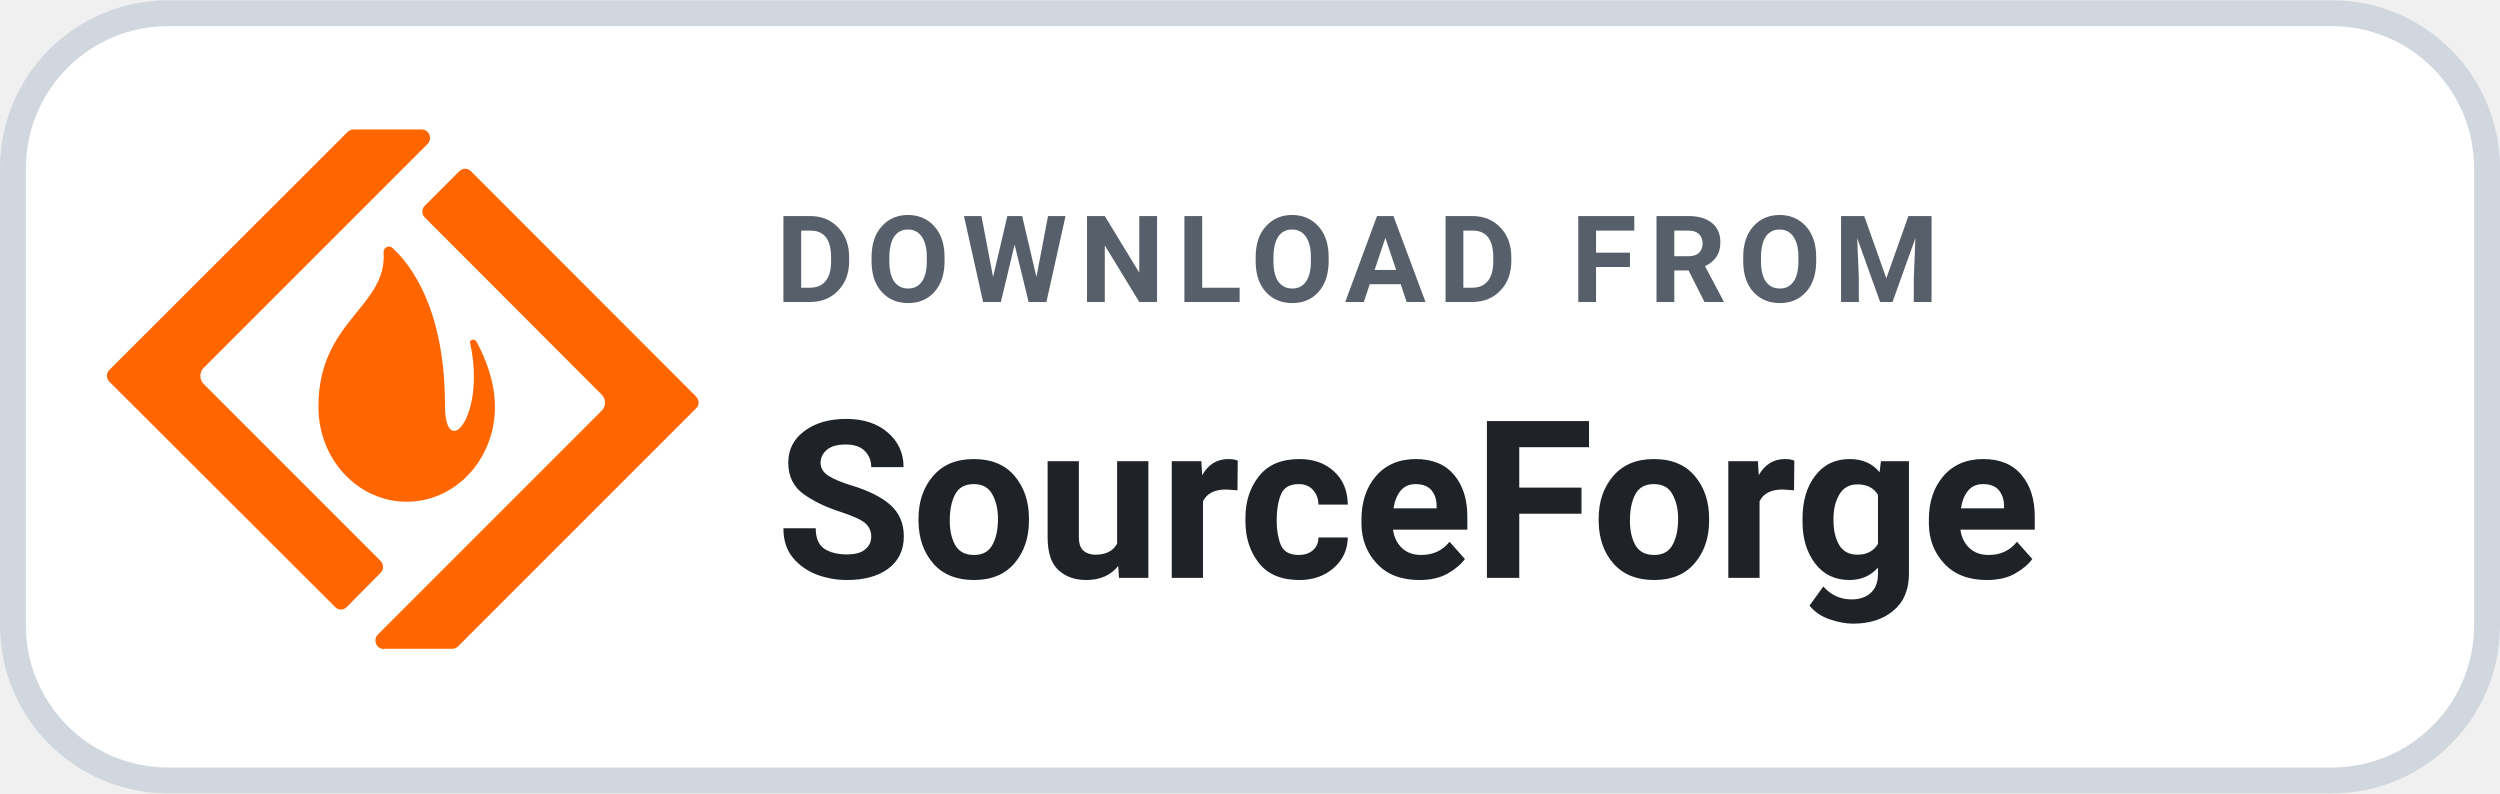
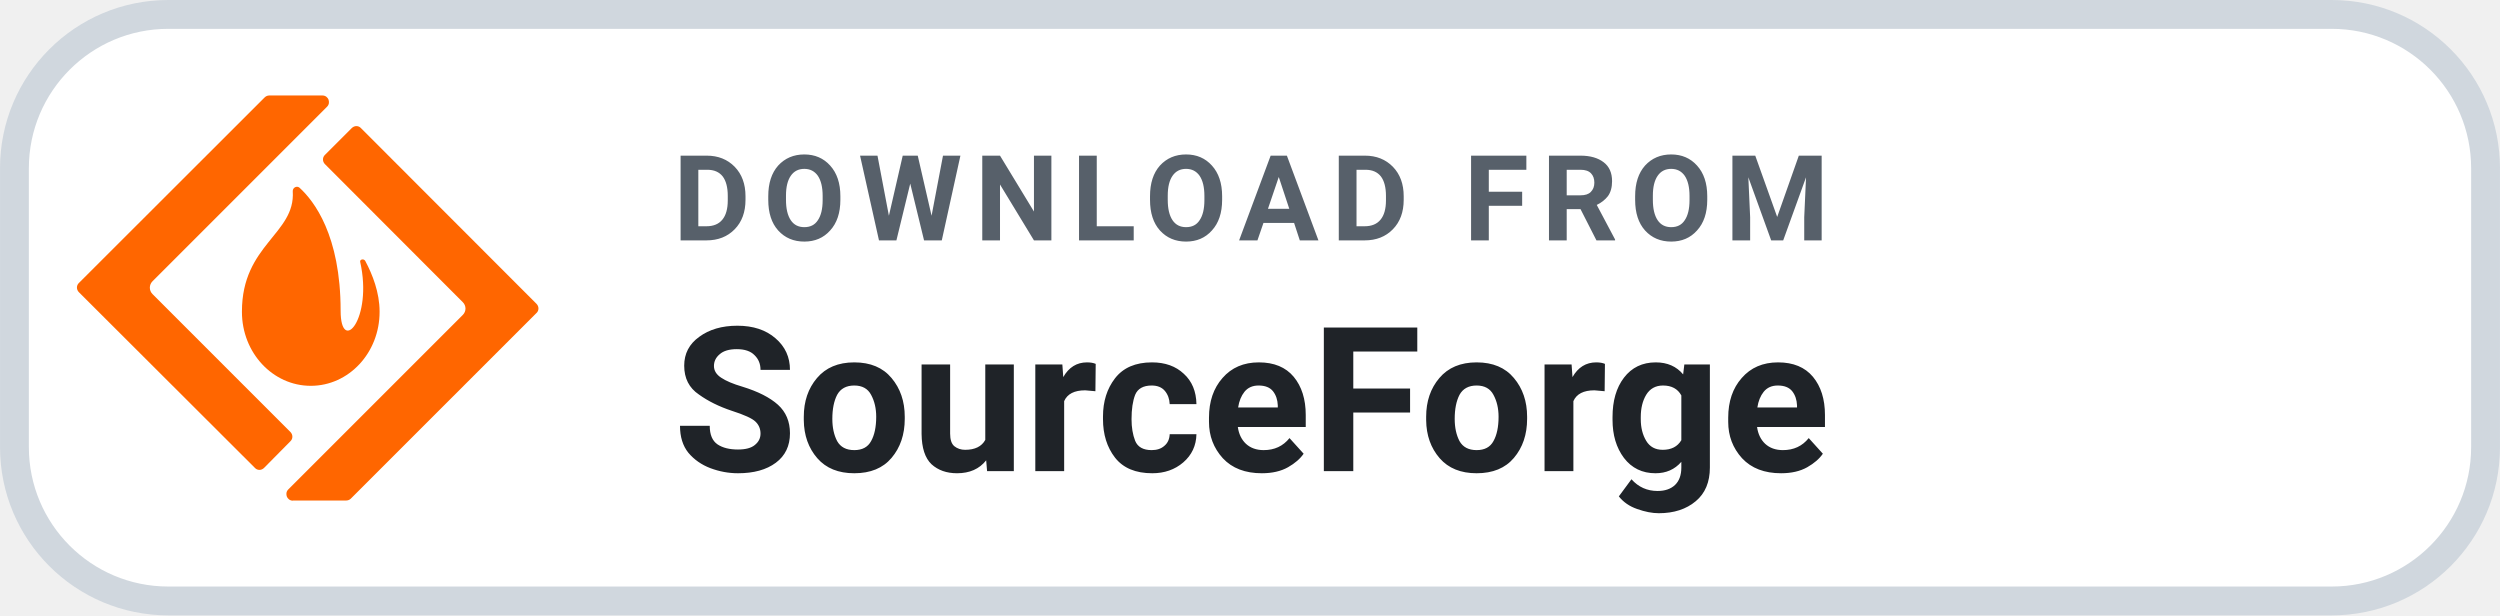
- <svg xmlns="http://www.w3.org/2000/svg" width="126" height="40" viewBox="0 0 145 46" role="img" aria-label="DOWNLOAD FROM SourceForge">
-   <rect x=".75" y=".75" width="143.5" height="44.5" rx="9" fill="#FFFFFF" stroke="#D0D7DE" stroke-width="1.5" />
-   <g transform="translate(6.2 5.4) scale(1.43)">
+ <svg xmlns="http://www.w3.org/2000/svg" width="126" height="31.015" viewBox="0 0 130 32" role="img" aria-label="DOWNLOAD FROM SourceForge">
+   <rect x=".75" y=".75" width="128.5" height="30.5" rx="8" fill="#FFFFFF" stroke="#D0D7DE" stroke-width="1.5" />
+   <g transform="translate(4 3.5) scale(1)">
    <path fill="#FF6600" d="M9.998 1.465c-.088 0-.176.04-.24.104L.102 11.215c-.136.128-.136.344 0 .48l9.152 9.135c.064.072.152.105.24.105.088 0 .174-.041.238-.105l1.369-1.385c.136-.128.136-.344 0-.48l-7.172-7.174a.468.468 0 010-.664l9.078-9.078c.12-.12.112-.273.072-.377-.04-.096-.144-.207-.312-.207H9.998zm4.531 1.592c-.088 0-.176.042-.24.105l-1.393 1.393c-.136.128-.136.344 0 .48l7.172 7.182c.088.088.137.208.137.328 0 .12-.049.24-.137.328l-9.078 9.078c-.12.12-.112.273-.072.377.04.096.144.207.312.207v-.008H14c.088 0 .176-.032.24-.096l9.656-9.654c.072-.064.103-.152.103-.24 0-.088-.04-.176-.103-.24l-9.127-9.135c-.064-.072-.152-.105-.24-.105zM11.434 6.213c-.113.005-.216.101-.211.238.144 2.218-2.643 2.764-2.643 6.246v.024c0 2.122 1.603 3.842 3.58 3.842 1.978 0 3.578-1.72 3.578-3.842v-.023c0-.985-.368-1.923-.744-2.627-.072-.136-.29-.087-.266.041.672 2.994-1.016 4.851-1.016 2.545 0-3.931-1.394-5.716-2.131-6.389a.207.207 0 00-.148-.055Z" />
  </g>
-   <text x="45" y="17.5" fill="#57606A" font-family="-apple-system,BlinkMacSystemFont,'Segoe UI',Roboto,Helvetica,Arial,sans-serif" font-size="7" font-weight="700" letter-spacing=".7">DOWNLOAD FROM</text>
-   <text x="45" y="33.5" fill="#1F2328" font-family="-apple-system,BlinkMacSystemFont,'Segoe UI',Roboto,Helvetica,Arial,sans-serif" font-size="12.8" font-weight="700">SourceForge</text>
+   <text x="35" y="12.5" fill="#57606A" font-family="-apple-system,BlinkMacSystemFont,'Segoe UI',Roboto,Helvetica,Arial,sans-serif" font-size="6.2" font-weight="700" letter-spacing=".65">DOWNLOAD FROM</text>
+   <text x="35" y="24.5" fill="#1F2328" font-family="-apple-system,BlinkMacSystemFont,'Segoe UI',Roboto,Helvetica,Arial,sans-serif" font-size="10.5" font-weight="700">SourceForge</text>
</svg>
